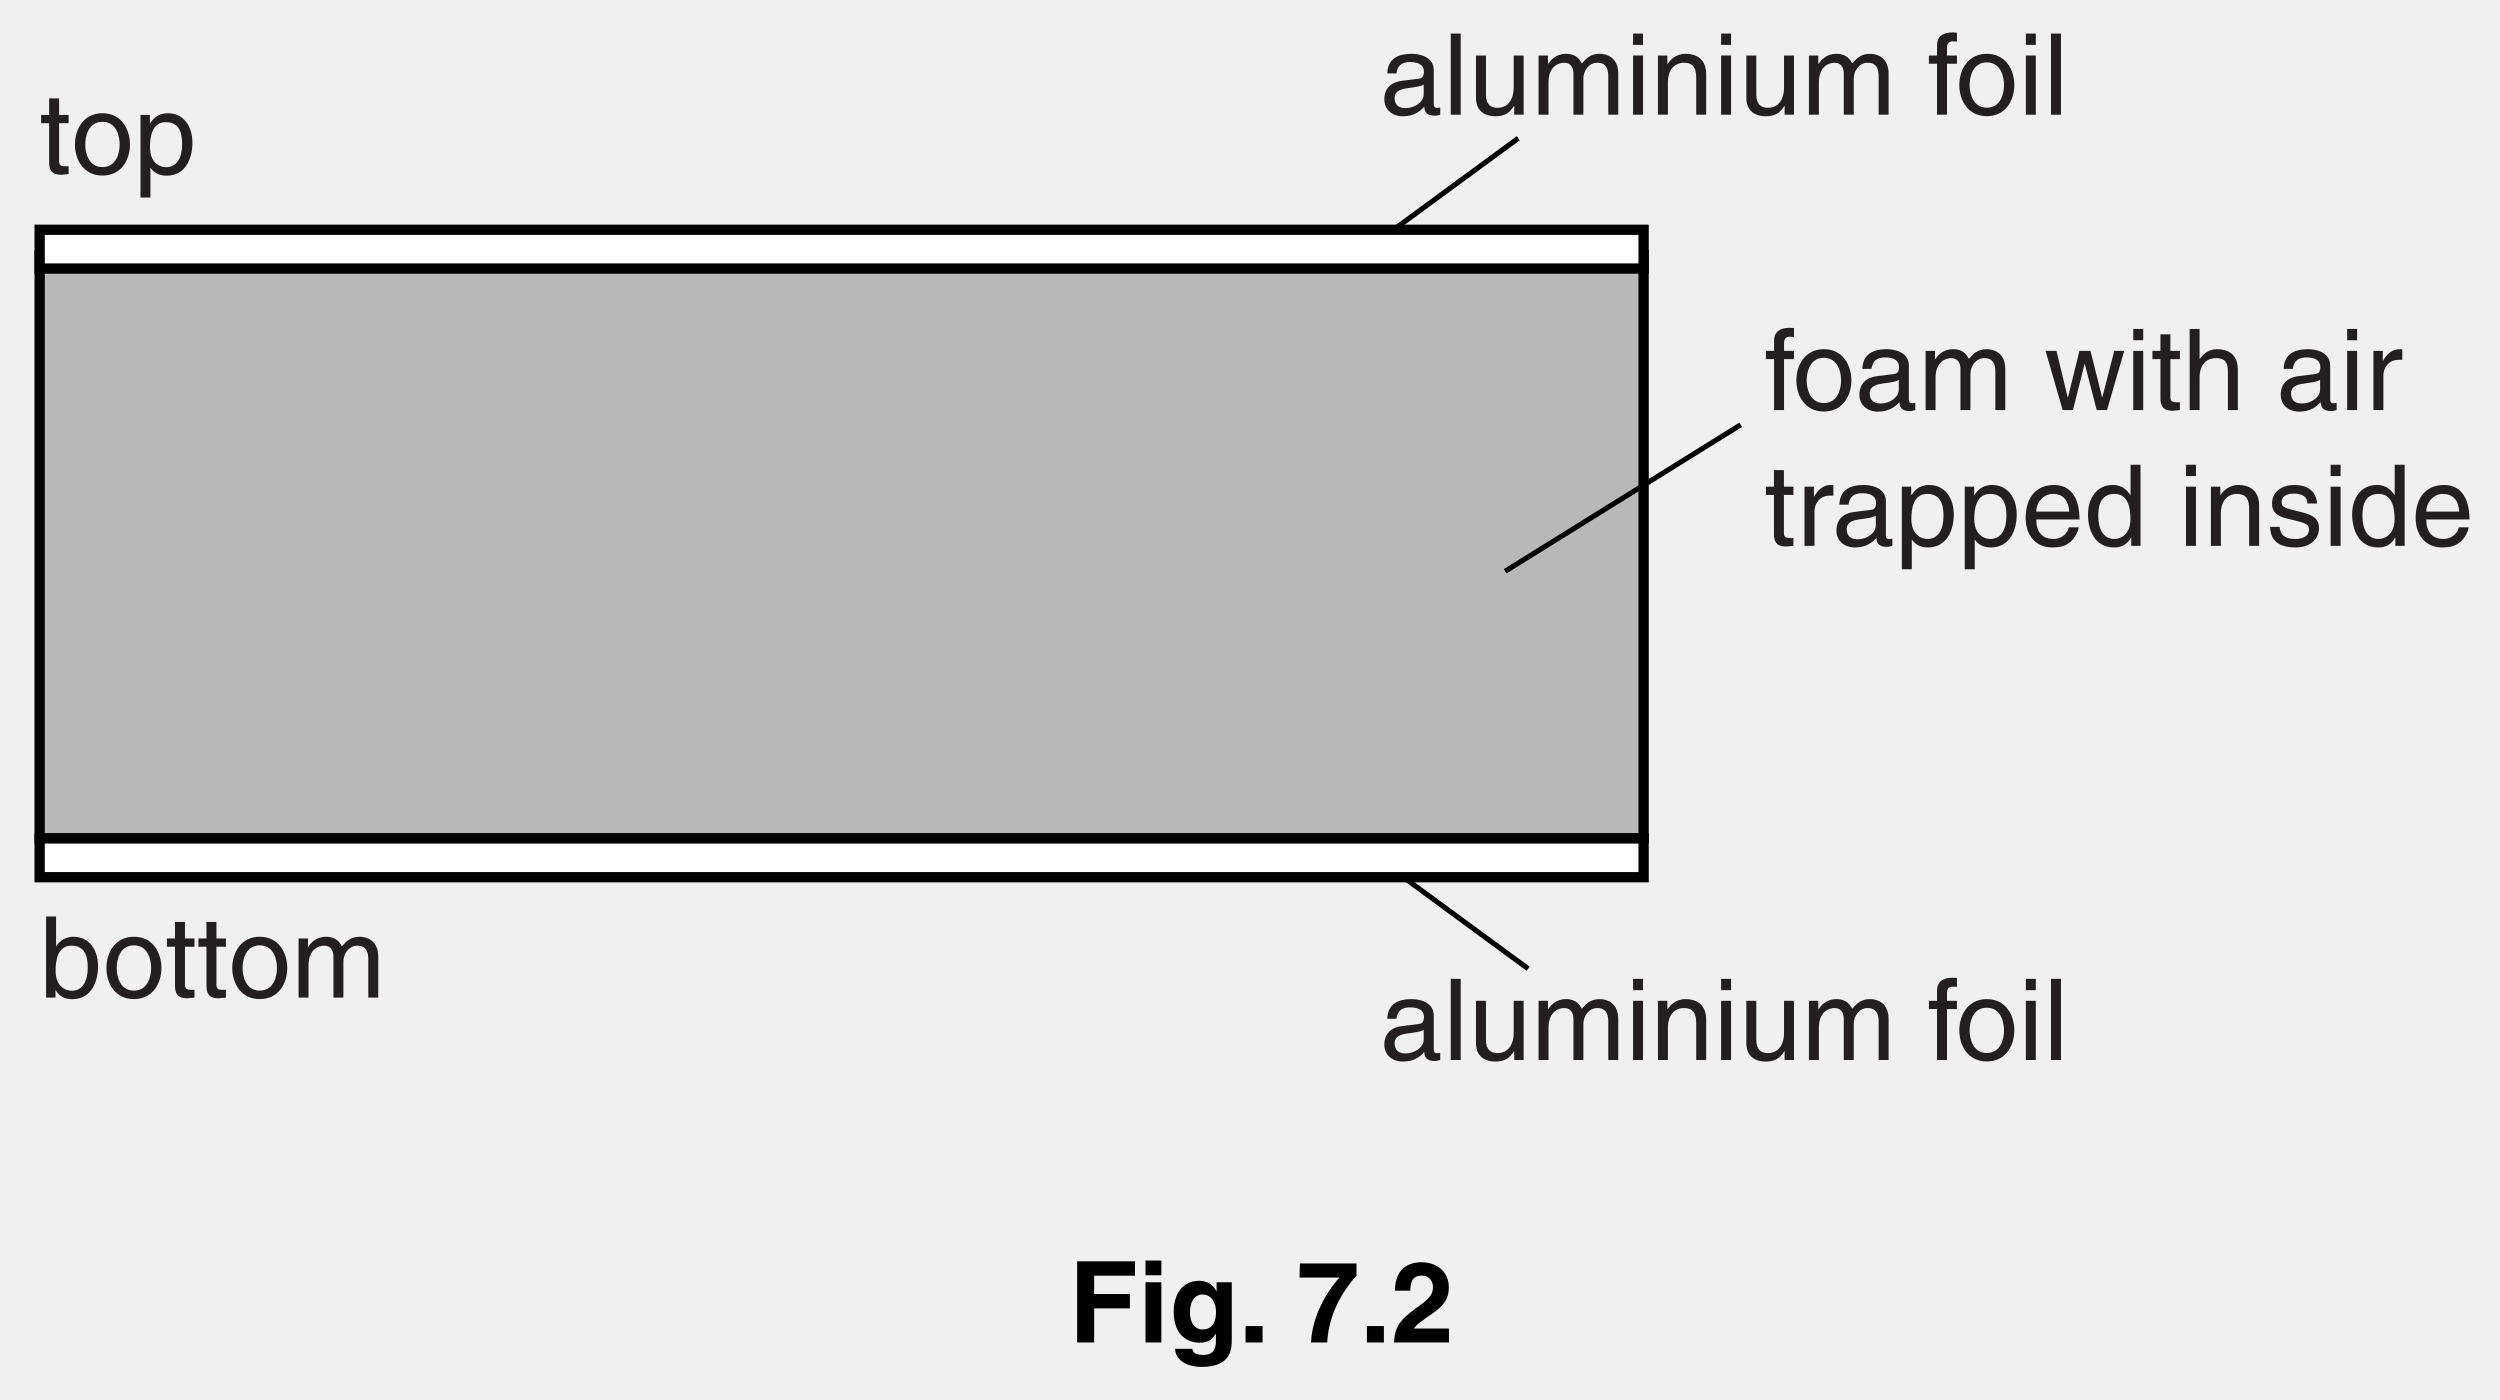
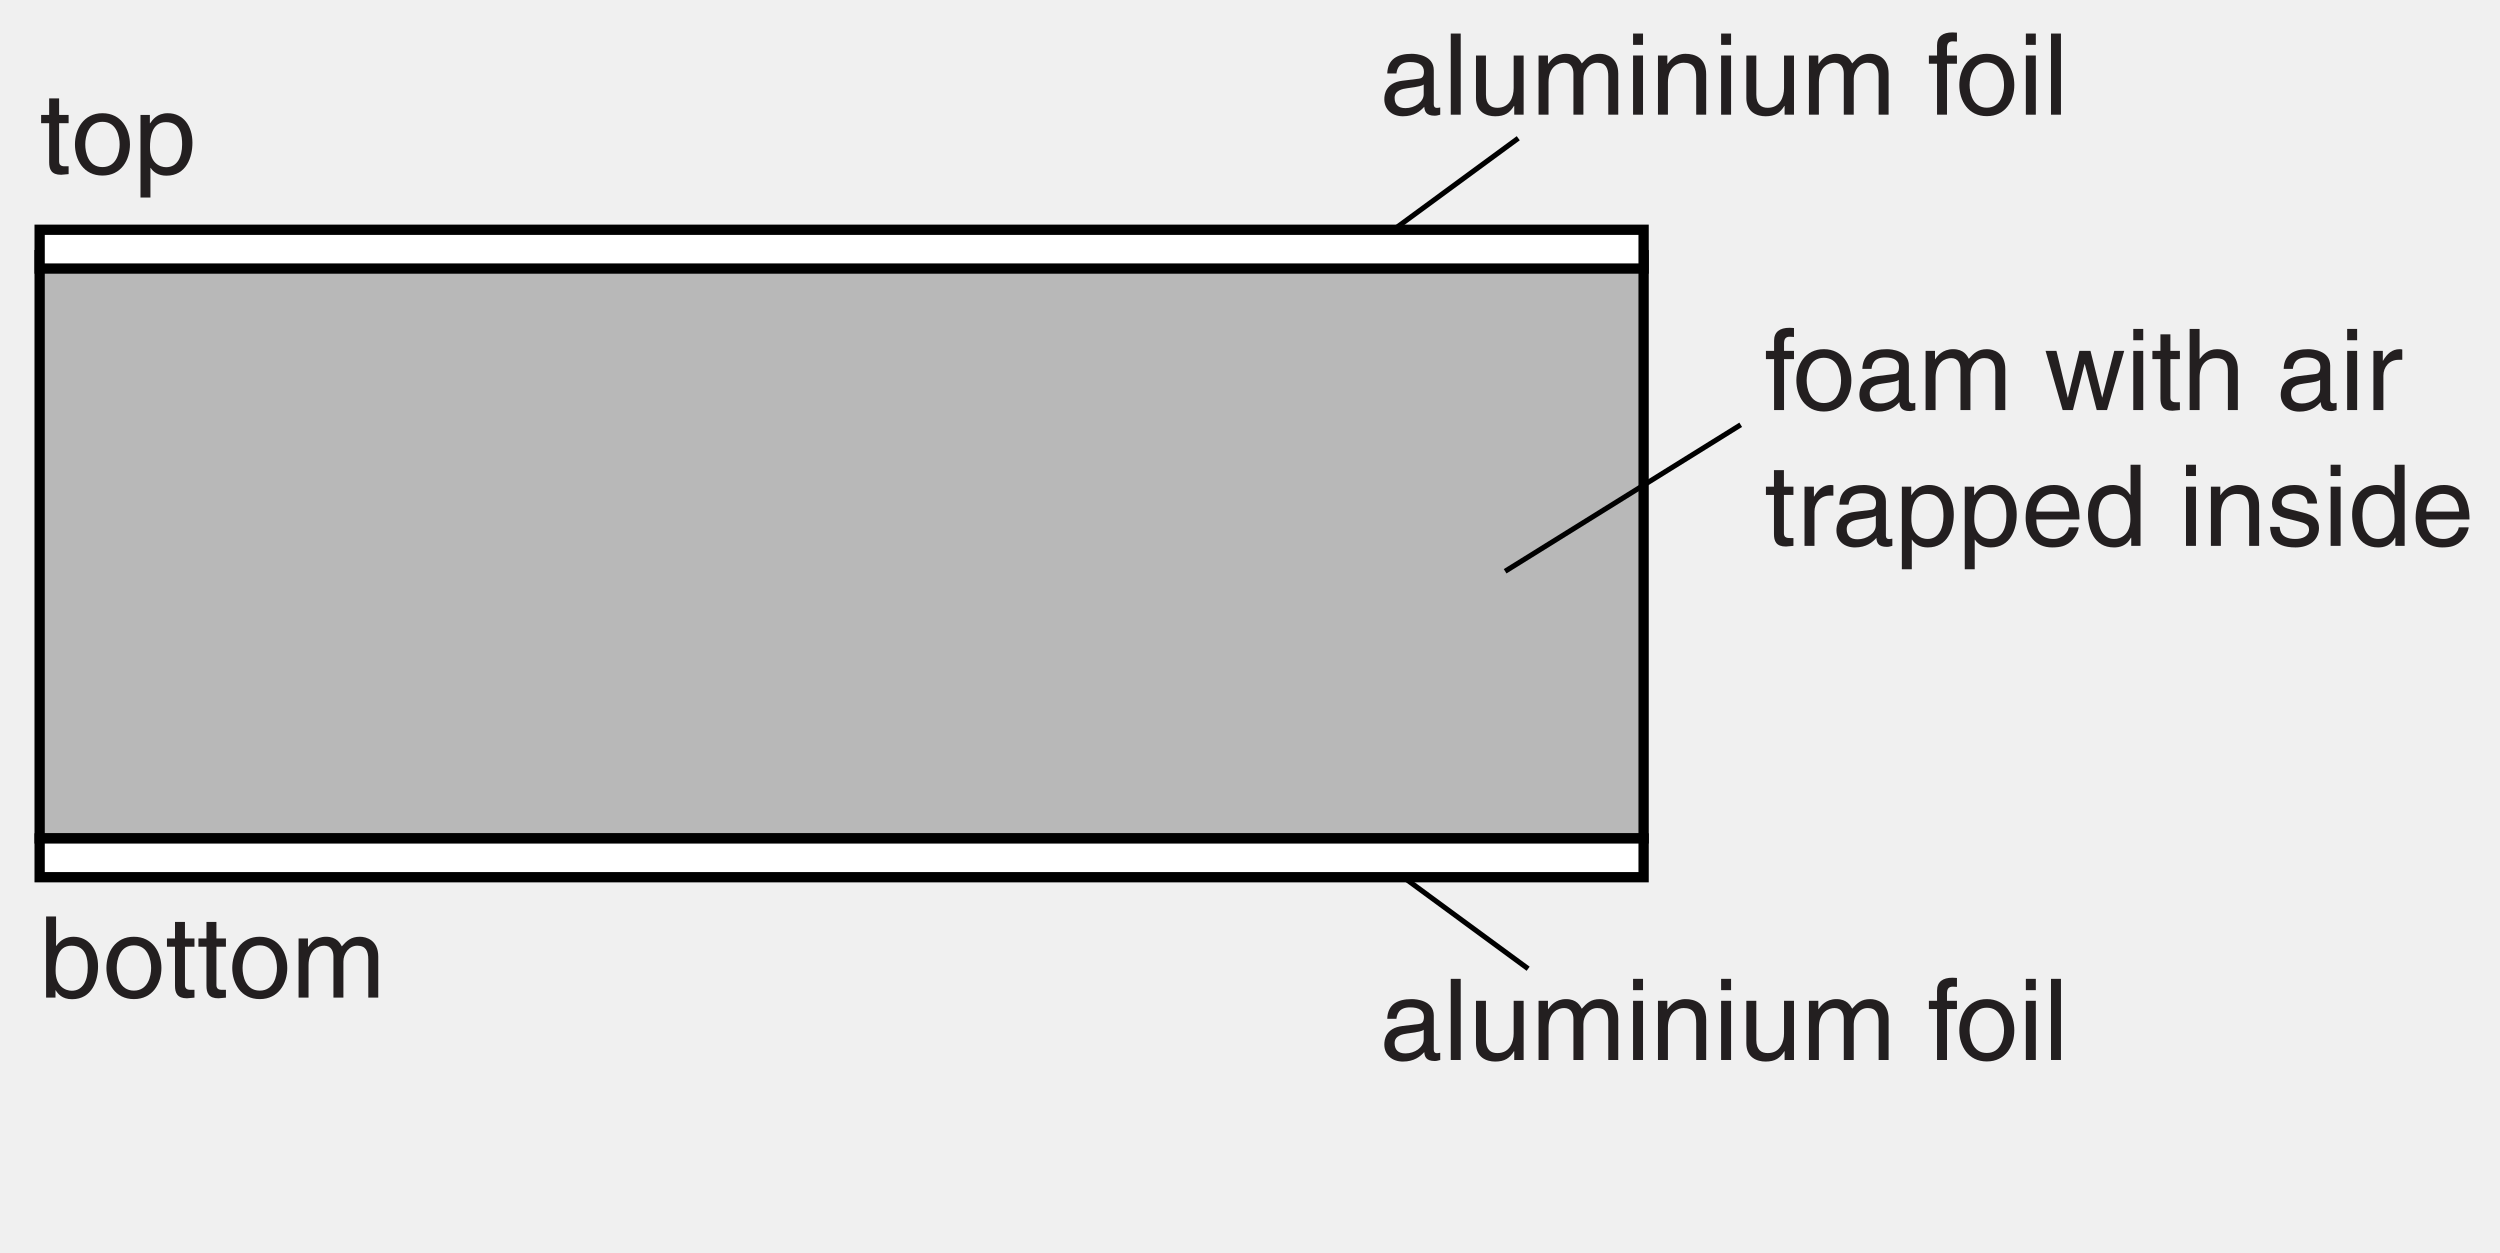
- <svg xmlns="http://www.w3.org/2000/svg" xmlns:xlink="http://www.w3.org/1999/xlink" data-id="0625_2016FM_32_q07b_fig7-2" data-width-mm="85.72" data-height-mm="47.98" data-measure="false" data-source="0625/32 FM 2016 p14" version="1.1" width="243" height="136" viewBox="0 0 243 136">
+ <svg xmlns="http://www.w3.org/2000/svg" xmlns:xlink="http://www.w3.org/1999/xlink" data-id="0625_2016FM_32_q07b_fig7-2" data-width-mm="85.72" data-height-mm="42.96" data-measure="false" data-source="0625/32 FM 2016 p14" version="1.1" width="243" height="121.790" viewBox="0 0 243 121.790">
  <defs>
    <clipPath id="clip_1">
-       <path transform="matrix(1,0,0,-1,-175,439)" d="M175 303H418V439H175Z" />
+       <path transform="matrix(1,0,0,-1,-174.999,438.999)" d="M175 317.209H418V439H175Z" />
    </clipPath>
    <clipPath id="clip_2">
-       <path transform="matrix(1,0,0,-1,-175,439)" d="M0 0H595.22V842H0Z" />
+       <path transform="matrix(1,0,0,-1,-174.999,438.999)" d="M0 0H595.22V842H0Z" />
    </clipPath>
    <path id="font_3_64" d="M.256 .450V.523H.172V.669H.084V.523H.013V.450H.084V.105C.084 .042 .103-.006 .190-.006 .199-.006 .224-.002 .256 .000V.069H.225C.207 .069 .172 .069 .172 .110V.450H.256Z" />
    <path id="font_3_59" d="M.034 .262C.034 .127 .110-.013 .277-.013 .444-.013 .520 .127 .520 .262 .520 .397 .444 .538 .277 .538 .110 .538 .034 .397 .034 .262M.125 .262C.125 .332 .151 .462 .277 .462 .403 .462 .429 .332 .429 .262 .429 .192 .403 .062 .277 .062 .151 .062 .125 .192 .125 .262Z" />
    <path id="font_3_60" d="M.141 .237C.141 .322 .155 .459 .282 .459 .418 .459 .425 .330 .425 .263 .425 .148 .380 .061 .284 .061 .228 .061 .141 .098 .141 .237M.057-.207H.145V.055H.147C.170 .018 .216-.014 .286-.014 .464-.014 .516 .152 .516 .277 .516 .424 .437 .538 .298 .538 .203 .538 .163 .479 .142 .449H.140V.523H.057V-.207Z" />
    <path id="font_3_47" d="M.140 0V.065H.142C.160 .036 .197-.014 .286-.014 .464-.014 .516 .152 .516 .277 .516 .424 .437 .538 .298 .538 .237 .537 .185 .512 .147 .457H.145V.717H.057V0H.140M.425 .263C.425 .148 .380 .061 .284 .061 .228 .061 .141 .098 .141 .237 .141 .322 .155 .459 .282 .459 .418 .459 .425 .330 .425 .263Z" />
    <path id="font_3_57" d="M.064 0H.152V.285C.152 .427 .240 .459 .291 .459 .355 .459 .372 .406 .372 .362V0H.460V.319C.460 .389 .509 .459 .583 .459 .658 .459 .680 .410 .680 .338V0H.768V.362C.768 .509 .662 .538 .606 .538 .526 .538 .490 .502 .446 .453 .431 .481 .401 .538 .307 .538 .213 .538 .168 .477 .149 .449H.147V.523H.064V0Z" />
    <path id="font_3_46" d="M.142 .364C.148 .404 .162 .465 .263 .465 .345 .465 .385 .435 .385 .380 .385 .328 .360 .320 .339 .318L.194 .300C.048 .282 .035 .180 .035 .136 .035 .046 .103-.014 .199-.014 .301-.014 .354 .033 .388 .070 .391 .030 .403-.009 .481-.009 .501-.009 .514-.003 .529 .000V.064C.519 .062 .508 .060 .500 .060 .482 .060 .472 .069 .472 .091V.392C.472 .526 .319 .538 .277 .538 .148 .538 .065 .489 .061 .364L.142 .364M.383 .181C.383 .111 .303 .058 .222 .058 .155 .058 .126 .092 .126 .149 .126 .215 .195 .228 .238 .234 .347 .248 .369 .256 .383 .267V.181Z" />
    <path id="font_3_56" d="M.154 .717H.066V0H.154V.717Z" />
    <path id="font_3_65" d="M.488 0V.523H.400V.235C.400 .159 .367 .061 .256 .061 .199 .061 .155 .090 .155 .176V.523H.067V.147C.067 .022 .160-.014 .237-.014 .321-.014 .366 .017 .403 .078L.405 .076V0H.488Z" />
    <path id="font_3_54" d="M.154 .523H.066V0H.154V.523M.154 .617V.717H.066V.617H.154Z" />
    <path id="font_3_58" d="M.490 .356C.490 .505 .388 .538 .307 .538 .217 .538 .168 .477 .149 .449H.147V.523H.064V0H.152V.285C.152 .427 .240 .459 .291 .459 .376 .459 .402 .413 .402 .322V0H.490V.356Z" />
    <path id="font_3_1" d="" />
    <path id="font_3_51" d="M.261 .450V.523H.173V.587C.173 .629 .187 .648 .225 .648 .236 .648 .250 .647 .261 .646V.725C.247 .726 .234 .727 .222 .727 .135 .727 .085 .691 .085 .612V.523H.013V.450H.085V0H.173V.450H.261Z" />
    <path id="font_3_67" d="M.357 .405H.360L.465 0H.556L.708 .523H.620L.514 .111H.513L.410 .523H.312L.211 .111H.209L.109 .523H.013L.164 0H.255L.357 .405Z" />
    <path id="font_3_53" d="M.490 .356C.490 .505 .388 .538 .307 .538 .223 .538 .179 .486 .154 .453H.152V.717H.064V0H.152V.285C.152 .417 .226 .459 .298 .459 .382 .459 .402 .413 .402 .342V0H.490V.356Z" />
    <path id="font_3_62" d="M.164 .304C.164 .380 .216 .444 .298 .444H.331V.535C.324 .537 .319 .538 .308 .538 .242 .538 .196 .497 .161 .436H.159V.523H.076V0H.164V.304Z" />
    <path id="font_3_50" d="M.420 .164C.417 .125 .368 .061 .285 .061 .184 .061 .133 .124 .133 .233H.515C.515 .418 .441 .538 .291 .538 .117 .538 .039 .409 .039 .247 .039 .096 .126-.014 .273-.014 .357-.014 .391 .005 .416 .021 .481 .065 .505 .139 .508 .164H.420M.133 .303C.133 .384 .197 .459 .278 .459 .385 .459 .419 .384 .424 .303H.133Z" />
    <path id="font_3_49" d="M.498 .717H.410V.456L.408 .449C.388 .479 .347 .538 .252 .538 .113 .538 .034 .424 .034 .277 .034 .152 .086-.014 .264-.014 .315-.014 .375 .001 .413 .072H.416V0H.498V.717M.125 .263C.125 .330 .132 .459 .268 .459 .395 .459 .409 .322 .409 .237 .409 .098 .322 .061 .266 .061 .170 .061 .125 .148 .125 .263Z" />
    <path id="font_3_63" d="M.446 .374C.446 .400 .433 .538 .246 .538 .143 .538 .048 .486 .048 .371 .048 .299 .097 .262 .169 .244L.271 .219C.347 .200 .375 .186 .375 .144 .375 .086 .319 .061 .255 .061 .131 .061 .119 .127 .116 .168H.031C.034 .105 .049-.014 .256-.014 .375-.014 .463 .050 .463 .158 .463 .229 .425 .269 .316 .296L.228 .318C.160 .335 .133 .345 .133 .388 .133 .453 .210 .462 .237 .462 .348 .462 .360 .407 .361 .374H.446Z" />
-     <path id="font_4_21" d="M.225 .301H.541V.428H.225V.590H.586V.717H.075V0H.225V.301Z" />
-     <path id="font_4_44" d="M.068 .532V0H.208V.532H.068M.208 .724H.068V.594H.208V.724Z" />
-     <path id="font_4_42" d="M.418 .532V.452H.416C.399 .487 .360 .545 .260 .545 .143 .545 .039 .455 .039 .271 .039 .086 .140-.002 .268-.002 .352-.002 .388 .036 .410 .077L.412 .075V.011C.412-.074 .376-.110 .301-.110 .220-.110 .209-.083 .203-.056H.051C.057-.169 .173-.216 .283-.216 .545-.216 .552-.063 .552 .028V.532H.418M.183 .263C.183 .386 .241 .424 .293 .424 .371 .424 .413 .354 .413 .268 .413 .196 .389 .115 .294 .115 .211 .115 .183 .195 .183 .263Z" />
-     <path id="font_4_4" d="M.213 .145H.063V0H.213V.145Z" />
-     <path id="font_4_1" d="" />
-     <path id="font_4_13" d="M.527 .698H.027L.024 .574H.377C.317 .510 .139 .284 .125 0H.268C.285 .306 .459 .516 .527 .590V.698Z" />
-     <path id="font_4_8" d="M.169 .458C.170 .510 .173 .591 .271 .591 .339 .591 .369 .537 .369 .490 .369 .410 .319 .374 .190 .281 .036 .169 .030 .082 .025 0H.510V.123H.202C.218 .156 .267 .188 .361 .254 .430 .301 .509 .363 .509 .485 .509 .629 .401 .709 .265 .709 .202 .709 .033 .689 .033 .458H.169Z" />
  </defs>
  <g clip-path="url(#clip_1)">
    <g clip-path="url(#clip_2)">
-       <path transform="matrix(1,0,0,-1,-175.000,439.000)" d="M178.853 357.507H334.759V414.199H178.853Z" fill="#b8b8b8" />
-       <path transform="matrix(1,0,0,-1,-175.000,439.000)" stroke-width="1" stroke-linecap="butt" stroke-miterlimit="4" stroke-linejoin="miter" fill="none" stroke="#000000" d="M334.759 357.507H178.853V414.199H334.759Z" />
-       <path transform="matrix(1,0,0,-1,-175.000,439.000)" d="M178.853 412.896H334.759V416.667H178.853Z" fill="#ffffff" />
-       <path transform="matrix(1,0,0,-1,-175.000,439.000)" stroke-width="1" stroke-linecap="butt" stroke-miterlimit="4" stroke-linejoin="miter" fill="none" stroke="#000000" d="M334.759 412.896H178.853V416.667H334.759Z" />
-       <path transform="matrix(1,0,0,-1,-175.000,439.000)" d="M178.853 353.735H334.759V357.505H178.853Z" fill="#ffffff" />
-       <path transform="matrix(1,0,0,-1,-175.000,439.000)" stroke-width="1" stroke-linecap="butt" stroke-miterlimit="4" stroke-linejoin="miter" fill="none" stroke="#000000" d="M334.759 353.735H178.853V357.505H334.759Z" />
+       <path transform="matrix(1,0,0,-1,-175,439.000)" d="M178.853 357.507H334.759V414.199H178.853Z" fill="#b8b8b8" />
+       <path transform="matrix(1,0,0,-1,-175,439.000)" stroke-width="1" stroke-linecap="butt" stroke-miterlimit="4" stroke-linejoin="miter" fill="none" stroke="#000000" d="M334.759 357.507H178.853V414.199H334.759Z" />
+       <path transform="matrix(1,0,0,-1,-175,439.000)" d="M178.853 412.896H334.759V416.667H178.853Z" fill="#ffffff" />
+       <path transform="matrix(1,0,0,-1,-175,439.000)" stroke-width="1" stroke-linecap="butt" stroke-miterlimit="4" stroke-linejoin="miter" fill="none" stroke="#000000" d="M334.759 412.896H178.853V416.667H334.759Z" />
+       <path transform="matrix(1,0,0,-1,-175,439.000)" d="M178.853 353.735H334.759V357.505H178.853Z" fill="#ffffff" />
+       <path transform="matrix(1,0,0,-1,-175,439.000)" stroke-width="1" stroke-linecap="butt" stroke-miterlimit="4" stroke-linejoin="miter" fill="none" stroke="#000000" d="M334.759 353.735H178.853V357.505H334.759Z" />
      <use data-text="t" xlink:href="#font_3_64" transform="matrix(11,0,0,-11,3.854,16.923)" fill="#231f20" />
      <use data-text="o" xlink:href="#font_3_59" transform="matrix(11,0,0,-11,6.912,16.923)" fill="#231f20" />
      <use data-text="p" xlink:href="#font_3_60" transform="matrix(11,0,0,-11,13.028,16.923)" fill="#231f20" />
      <use data-text="b" xlink:href="#font_3_47" transform="matrix(11,0,0,-11,3.854,96.970)" fill="#231f20" />
      <use data-text="o" xlink:href="#font_3_59" transform="matrix(11,0,0,-11,9.970,96.970)" fill="#231f20" />
      <use data-text="t" xlink:href="#font_3_64" transform="matrix(11,0,0,-11,16.086,96.970)" fill="#231f20" />
      <use data-text="t" xlink:href="#font_3_64" transform="matrix(11,0,0,-11,19.144,96.970)" fill="#231f20" />
      <use data-text="o" xlink:href="#font_3_59" transform="matrix(11,0,0,-11,22.202,96.970)" fill="#231f20" />
      <use data-text="m" xlink:href="#font_3_57" transform="matrix(11,0,0,-11,28.318,96.970)" fill="#231f20" />
      <use data-text="a" xlink:href="#font_3_46" transform="matrix(11,0,0,-11,134.171,11.148)" fill="#231f20" />
      <use data-text="l" xlink:href="#font_3_56" transform="matrix(11,0,0,-11,140.287,11.148)" fill="#231f20" />
      <use data-text="u" xlink:href="#font_3_65" transform="matrix(11,0,0,-11,142.729,11.148)" fill="#231f20" />
      <use data-text="m" xlink:href="#font_3_57" transform="matrix(11,0,0,-11,148.845,11.148)" fill="#231f20" />
      <use data-text="i" xlink:href="#font_3_54" transform="matrix(11,0,0,-11,158.008,11.148)" fill="#231f20" />
      <use data-text="n" xlink:href="#font_3_58" transform="matrix(11,0,0,-11,160.450,11.148)" fill="#231f20" />
      <use data-text="i" xlink:href="#font_3_54" transform="matrix(11,0,0,-11,166.566,11.148)" fill="#231f20" />
      <use data-text="u" xlink:href="#font_3_65" transform="matrix(11,0,0,-11,169.008,11.148)" fill="#231f20" />
      <use data-text="m" xlink:href="#font_3_57" transform="matrix(11,0,0,-11,175.124,11.148)" fill="#231f20" />
      <use data-text="f" xlink:href="#font_3_51" transform="matrix(11,0,0,-11,187.345,11.148)" fill="#231f20" />
      <use data-text="o" xlink:href="#font_3_59" transform="matrix(11,0,0,-11,190.072,11.148)" fill="#231f20" />
      <use data-text="i" xlink:href="#font_3_54" transform="matrix(11,0,0,-11,196.188,11.148)" fill="#231f20" />
      <use data-text="l" xlink:href="#font_3_56" transform="matrix(11,0,0,-11,198.630,11.148)" fill="#231f20" />
      <use data-text="f" xlink:href="#font_3_51" transform="matrix(11,0,0,-11,171.505,39.858)" fill="#231f20" />
      <use data-text="o" xlink:href="#font_3_59" transform="matrix(11,0,0,-11,174.233,39.858)" fill="#231f20" />
      <use data-text="a" xlink:href="#font_3_46" transform="matrix(11,0,0,-11,180.349,39.858)" fill="#231f20" />
      <use data-text="m" xlink:href="#font_3_57" transform="matrix(11,0,0,-11,186.465,39.858)" fill="#231f20" />
      <use data-text="w" xlink:href="#font_3_67" transform="matrix(11,0,0,-11,198.686,39.858)" fill="#231f20" />
      <use data-text="i" xlink:href="#font_3_54" transform="matrix(11,0,0,-11,206.628,39.858)" fill="#231f20" />
      <use data-text="t" xlink:href="#font_3_64" transform="matrix(11,0,0,-11,209.070,39.858)" fill="#231f20" />
      <use data-text="h" xlink:href="#font_3_53" transform="matrix(11,0,0,-11,212.128,39.858)" fill="#231f20" />
      <use data-text="a" xlink:href="#font_3_46" transform="matrix(11,0,0,-11,221.302,39.858)" fill="#231f20" />
      <use data-text="i" xlink:href="#font_3_54" transform="matrix(11,0,0,-11,227.418,39.858)" fill="#231f20" />
      <use data-text="r" xlink:href="#font_3_62" transform="matrix(11,0,0,-11,229.860,39.858)" fill="#231f20" />
      <use data-text="t" xlink:href="#font_3_64" transform="matrix(11,0,0,-11,171.505,53.058)" fill="#231f20" />
      <use data-text="r" xlink:href="#font_3_62" transform="matrix(11,0,0,-11,174.563,53.058)" fill="#231f20" />
      <use data-text="a" xlink:href="#font_3_46" transform="matrix(11,0,0,-11,178.116,53.058)" fill="#231f20" />
      <use data-text="p" xlink:href="#font_3_60" transform="matrix(11,0,0,-11,184.232,53.058)" fill="#231f20" />
      <use data-text="p" xlink:href="#font_3_60" transform="matrix(11,0,0,-11,190.348,53.058)" fill="#231f20" />
      <use data-text="e" xlink:href="#font_3_50" transform="matrix(11,0,0,-11,196.464,53.058)" fill="#231f20" />
      <use data-text="d" xlink:href="#font_3_49" transform="matrix(11,0,0,-11,202.580,53.058)" fill="#231f20" />
      <use data-text="i" xlink:href="#font_3_54" transform="matrix(11,0,0,-11,211.754,53.058)" fill="#231f20" />
      <use data-text="n" xlink:href="#font_3_58" transform="matrix(11,0,0,-11,214.196,53.058)" fill="#231f20" />
      <use data-text="s" xlink:href="#font_3_63" transform="matrix(11,0,0,-11,220.312,53.058)" fill="#231f20" />
      <use data-text="i" xlink:href="#font_3_54" transform="matrix(11,0,0,-11,225.812,53.058)" fill="#231f20" />
      <use data-text="d" xlink:href="#font_3_49" transform="matrix(11,0,0,-11,228.254,53.058)" fill="#231f20" />
      <use data-text="e" xlink:href="#font_3_50" transform="matrix(11,0,0,-11,234.370,53.058)" fill="#231f20" />
      <use data-text="a" xlink:href="#font_3_46" transform="matrix(11,0,0,-11,134.171,103.031)" fill="#231f20" />
      <use data-text="l" xlink:href="#font_3_56" transform="matrix(11,0,0,-11,140.287,103.031)" fill="#231f20" />
      <use data-text="u" xlink:href="#font_3_65" transform="matrix(11,0,0,-11,142.729,103.031)" fill="#231f20" />
      <use data-text="m" xlink:href="#font_3_57" transform="matrix(11,0,0,-11,148.845,103.031)" fill="#231f20" />
      <use data-text="i" xlink:href="#font_3_54" transform="matrix(11,0,0,-11,158.008,103.031)" fill="#231f20" />
      <use data-text="n" xlink:href="#font_3_58" transform="matrix(11,0,0,-11,160.450,103.031)" fill="#231f20" />
      <use data-text="i" xlink:href="#font_3_54" transform="matrix(11,0,0,-11,166.566,103.031)" fill="#231f20" />
      <use data-text="u" xlink:href="#font_3_65" transform="matrix(11,0,0,-11,169.008,103.031)" fill="#231f20" />
      <use data-text="m" xlink:href="#font_3_57" transform="matrix(11,0,0,-11,175.124,103.031)" fill="#231f20" />
      <use data-text="f" xlink:href="#font_3_51" transform="matrix(11,0,0,-11,187.345,103.031)" fill="#231f20" />
      <use data-text="o" xlink:href="#font_3_59" transform="matrix(11,0,0,-11,190.072,103.031)" fill="#231f20" />
      <use data-text="i" xlink:href="#font_3_54" transform="matrix(11,0,0,-11,196.188,103.031)" fill="#231f20" />
      <use data-text="l" xlink:href="#font_3_56" transform="matrix(11,0,0,-11,198.630,103.031)" fill="#231f20" />
-       <path transform="matrix(1,0,0,-1,147.574,13.436)" stroke-width=".5" stroke-linecap="butt" stroke-miterlimit="4" stroke-linejoin="miter" fill="none" stroke="#000000" d="M0 0-12.124-8.897" />
-       <path transform="matrix(1,0,0,-1,169.196,41.288)" stroke-width=".5" stroke-linecap="butt" stroke-miterlimit="4" stroke-linejoin="miter" fill="none" stroke="#000000" d="M0 0-22.898-14.24" />
-       <path transform="matrix(1,0,0,-1,136.410,85.265)" stroke-width=".5" stroke-linecap="butt" stroke-miterlimit="4" stroke-linejoin="miter" fill="none" stroke="#000000" d="M0 0 12.124-8.897" />
-       <use data-text="F" xlink:href="#font_4_21" transform="matrix(11,0,0,-11,103.876,130.488)" />
-       <use data-text="i" xlink:href="#font_4_44" transform="matrix(11,0,0,-11,110.597,130.488)" />
-       <use data-text="g" xlink:href="#font_4_42" transform="matrix(11,0,0,-11,113.655,130.488)" />
-       <use data-text="." xlink:href="#font_4_4" transform="matrix(11,0,0,-11,120.376,130.488)" />
-       <use data-text="7" xlink:href="#font_4_13" transform="matrix(11,0,0,-11,126.054,130.488)" />
-       <use data-text="." xlink:href="#font_4_4" transform="matrix(11,0,0,-11,132.170,130.488)" />
-       <use data-text="2" xlink:href="#font_4_8" transform="matrix(11,0,0,-11,135.228,130.488)" />
+       <path transform="matrix(1,0,0,-1,147.575,13.436)" stroke-width=".5" stroke-linecap="butt" stroke-miterlimit="4" stroke-linejoin="miter" fill="none" stroke="#000000" d="M0 0-12.124-8.897" />
+       <path transform="matrix(1,0,0,-1,169.197,41.288)" stroke-width=".5" stroke-linecap="butt" stroke-miterlimit="4" stroke-linejoin="miter" fill="none" stroke="#000000" d="M0 0-22.898-14.24" />
+       <path transform="matrix(1,0,0,-1,136.411,85.265)" stroke-width=".5" stroke-linecap="butt" stroke-miterlimit="4" stroke-linejoin="miter" fill="none" stroke="#000000" d="M0 0 12.124-8.897" />
    </g>
  </g>
</svg>
